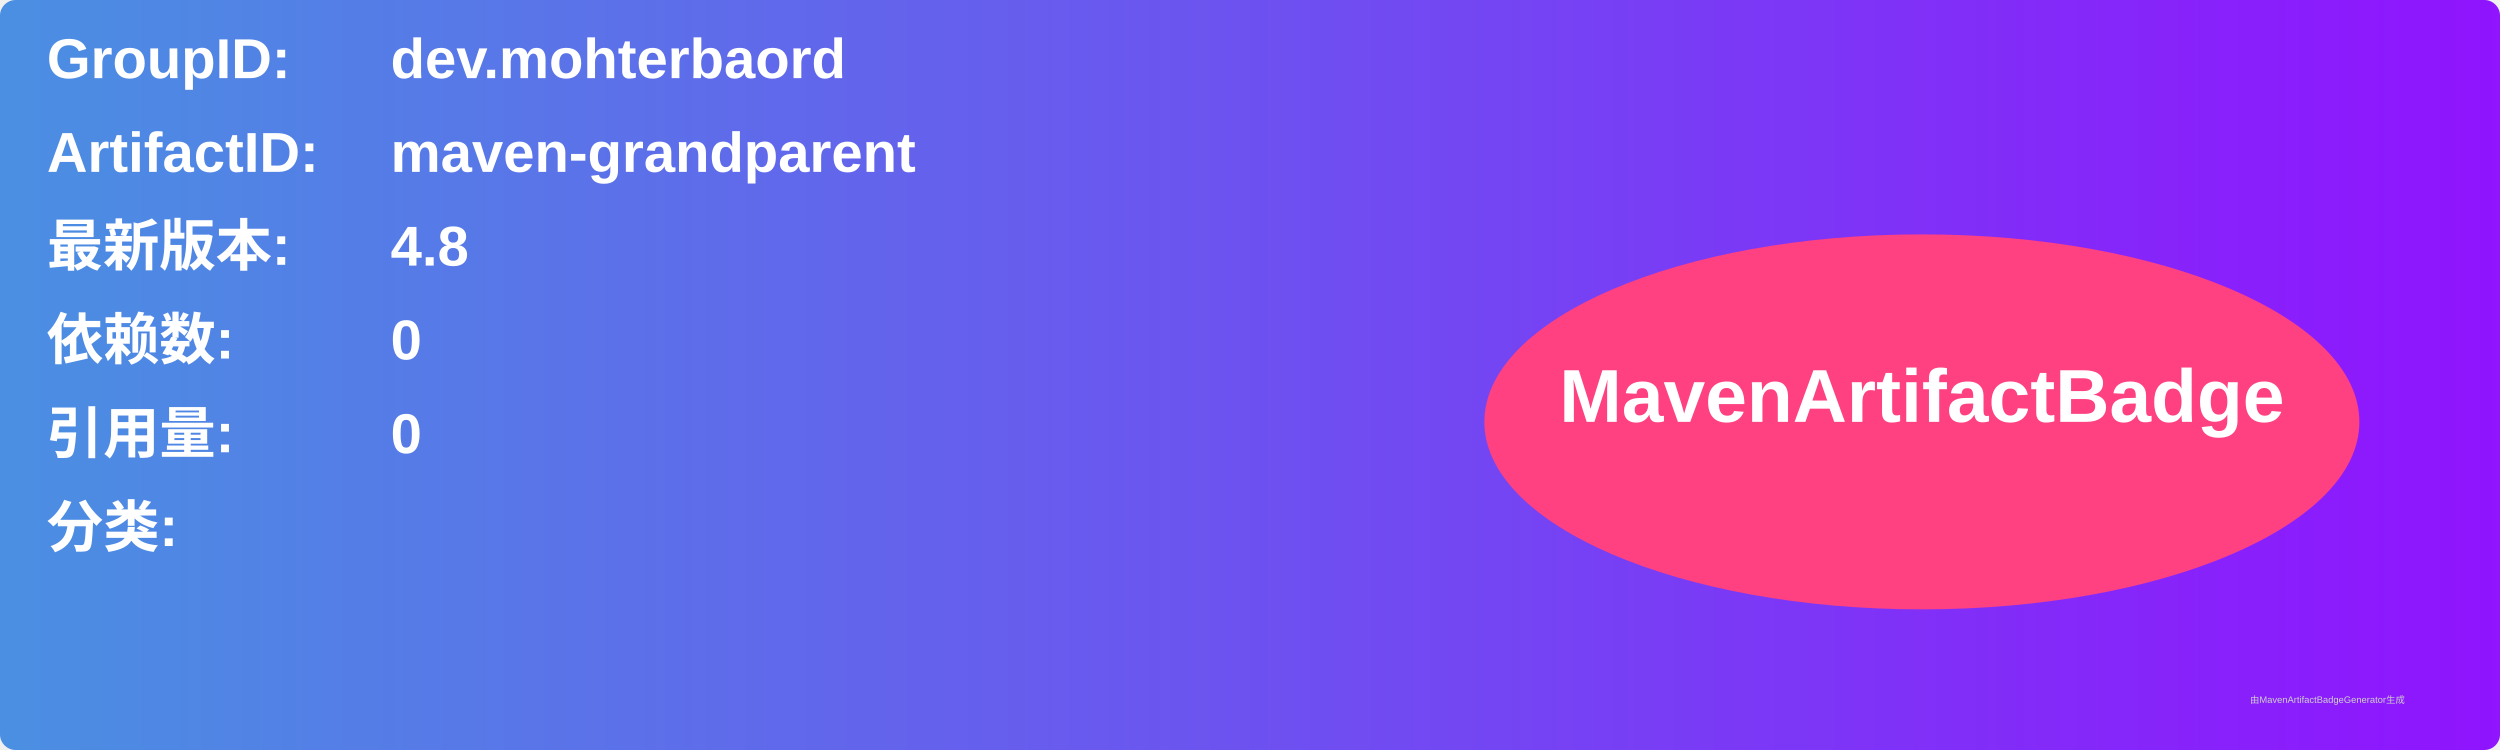
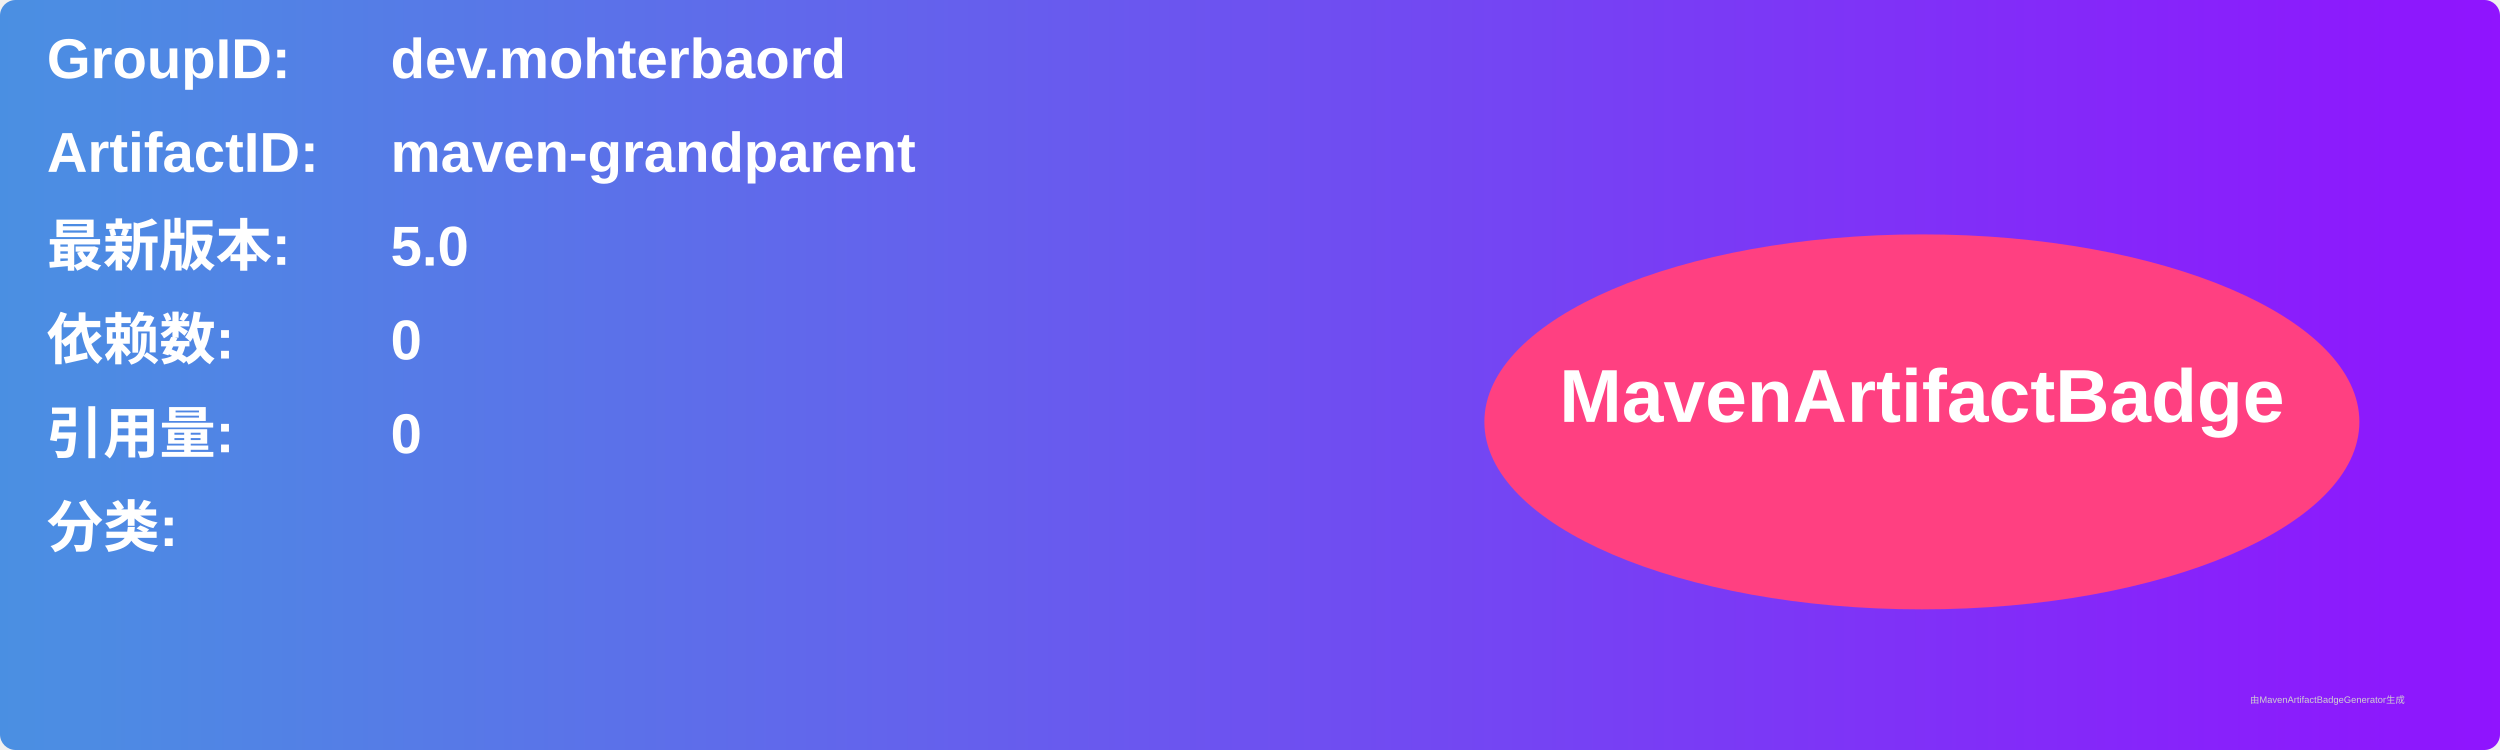
<svg xmlns="http://www.w3.org/2000/svg" width="800" height="240" viewBox="0 0 800 240">
  <linearGradient id="grad" x1="0%" y1="0%" x2="100%" y2="0%">
    <stop offset="0%" stop-color="#4a90e2" />
    <stop offset="100%" stop-color="#9013fe" />
  </linearGradient>
  <rect width="100%" height="100%" rx="5" ry="5" fill="url(#grad)" />
  <g transform="translate(15, 15)">
    <text x="0" y="10" font-family="Arial" font-size="18" fill="white" font-weight="bold" width="260">GroupID:</text>
    <text x="110" y="10" font-family="Arial" font-size="18" fill="white" font-weight="bold" width="460">dev.mohterbaord</text>
    <text x="0" y="40" font-family="Arial" font-size="18" fill="white" font-weight="bold" width="260">ArtifactID:</text>
    <text x="110" y="40" font-family="Arial" font-size="18" fill="white" font-weight="bold" width="460">maven-grandparent</text>
    <text x="0" y="70" font-family="Arial" font-size="18" fill="white" font-weight="bold">最新版本:</text>
    <text x="110" y="70" font-family="Arial" font-size="18" fill="white" font-weight="bold">
-       <tspan font-weight="bold">4.8</tspan>
+       <tspan font-weight="bold">5.0</tspan>
    </text>
    <text x="0" y="100" font-family="Arial" font-size="18" fill="white" font-weight="bold">依赖数: </text>
    <text x="110" y="100" font-family="Arial" font-size="18" fill="white">
      <tspan font-weight="bold">0</tspan>
    </text>
    <text x="0" y="130" font-family="Arial" font-size="18" fill="white" font-weight="bold">引用量: </text>
    <text x="110" y="130" font-family="Arial" font-size="18" fill="white">
      <tspan font-weight="bold">0</tspan>
    </text>
    <text x="0" y="160" font-family="Arial" font-size="18" fill="white" font-weight="bold">分类:</text>
    <text x="10" y="190" font-family="Arial" font-size="10" fill="white">
      <tspan font-weight="bold" />
    </text>
    <ellipse cx="600" cy="120" rx="140" ry="60" fill="#ff4081" />
    <text x="600" y="120" text-anchor="middle" font-family="Arial" font-size="24" fill="white" font-weight="bold">MavenArtifactBadge</text>
  </g>
  <text x="720" y="225" font-family="Arial" font-size="3" fill="#d0d0d0">由MavenArtifactBadgeGenerator生成</text>
</svg>
